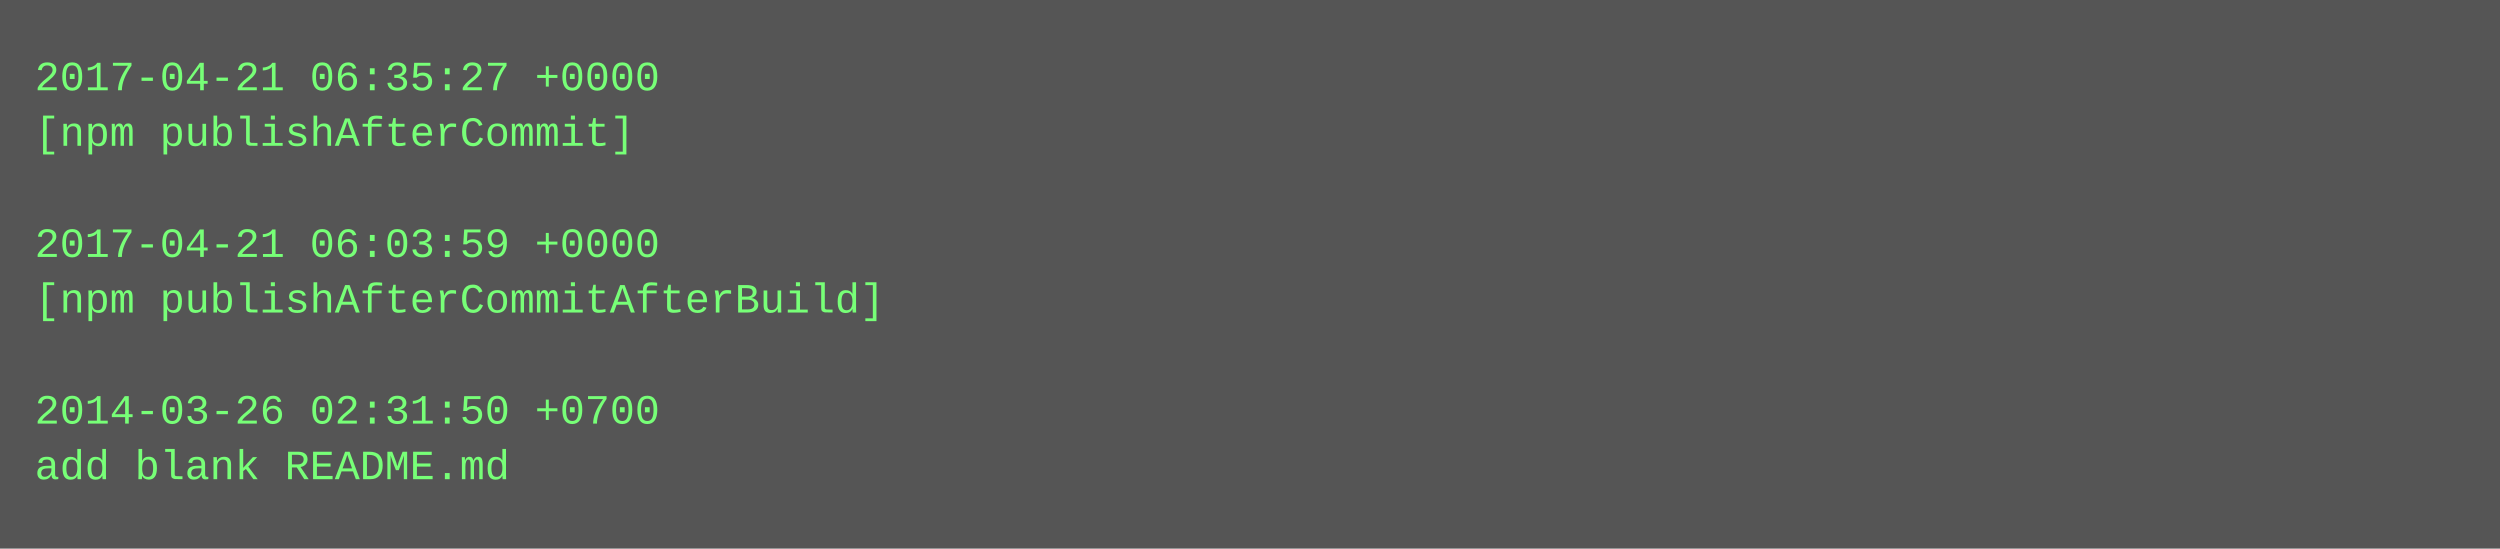
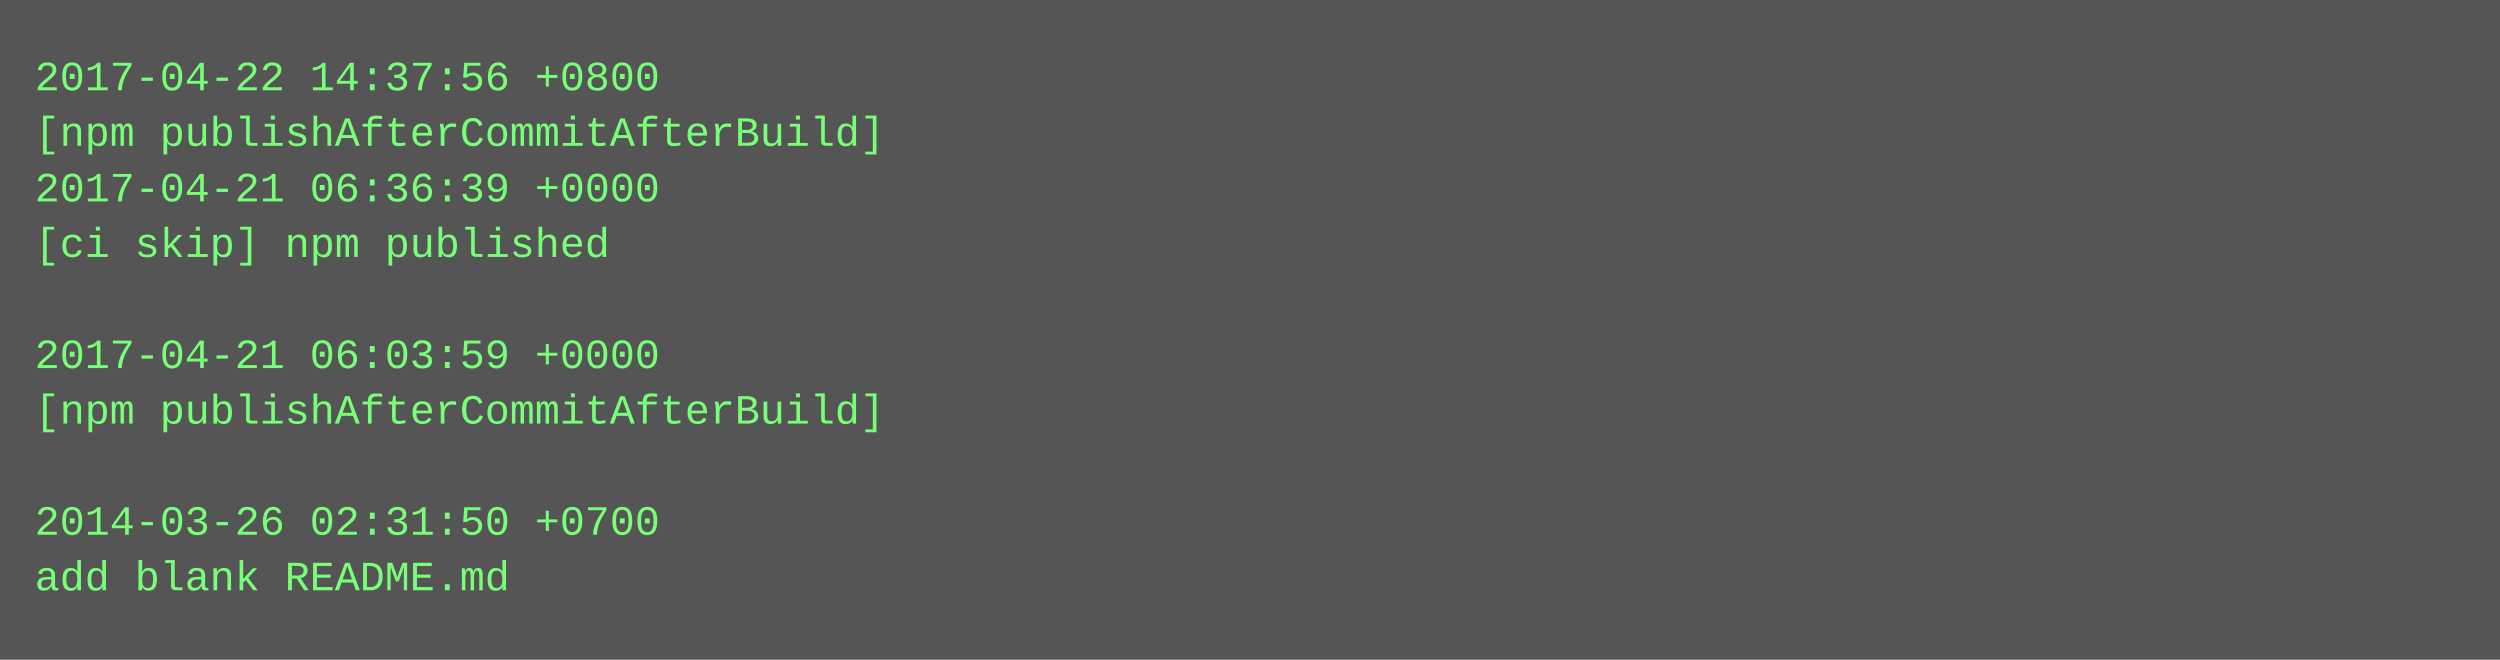
- <svg xmlns="http://www.w3.org/2000/svg" height="158" width="720">
-   <rect height="158" fill="#555" width="720" />
+ <svg xmlns="http://www.w3.org/2000/svg" height="190" width="720">
+   <rect height="190" fill="#555" width="720" />
  <text fill="#7f7" font-family="Courier New" font-size="12" xml:space="preserve">
-     <tspan x="10" y="26">2017-04-21 06:35:27 +0000</tspan>
-     <tspan x="10" y="42">[npm publishAfterCommit]</tspan>
-     <tspan x="10" y="58" />
-     <tspan x="10" y="74">2017-04-21 06:03:59 +0000</tspan>
-     <tspan x="10" y="90">[npm publishAfterCommitAfterBuild]</tspan>
-     <tspan x="10" y="106" />
-     <tspan x="10" y="122">2014-03-26 02:31:50 +0700</tspan>
-     <tspan x="10" y="138">add blank README.md</tspan>
+     <tspan x="10" y="26">2017-04-22 14:37:56 +0800</tspan>
+     <tspan x="10" y="42">[npm publishAfterCommitAfterBuild]</tspan>
+     <tspan x="10" y="58">2017-04-21 06:36:39 +0000</tspan>
+     <tspan x="10" y="74">[ci skip] npm published</tspan>
+     <tspan x="10" y="90" />
+     <tspan x="10" y="106">2017-04-21 06:03:59 +0000</tspan>
+     <tspan x="10" y="122">[npm publishAfterCommitAfterBuild]</tspan>
+     <tspan x="10" y="138" />
+     <tspan x="10" y="154">2014-03-26 02:31:50 +0700</tspan>
+     <tspan x="10" y="170">add blank README.md</tspan>
  </text>
</svg>
